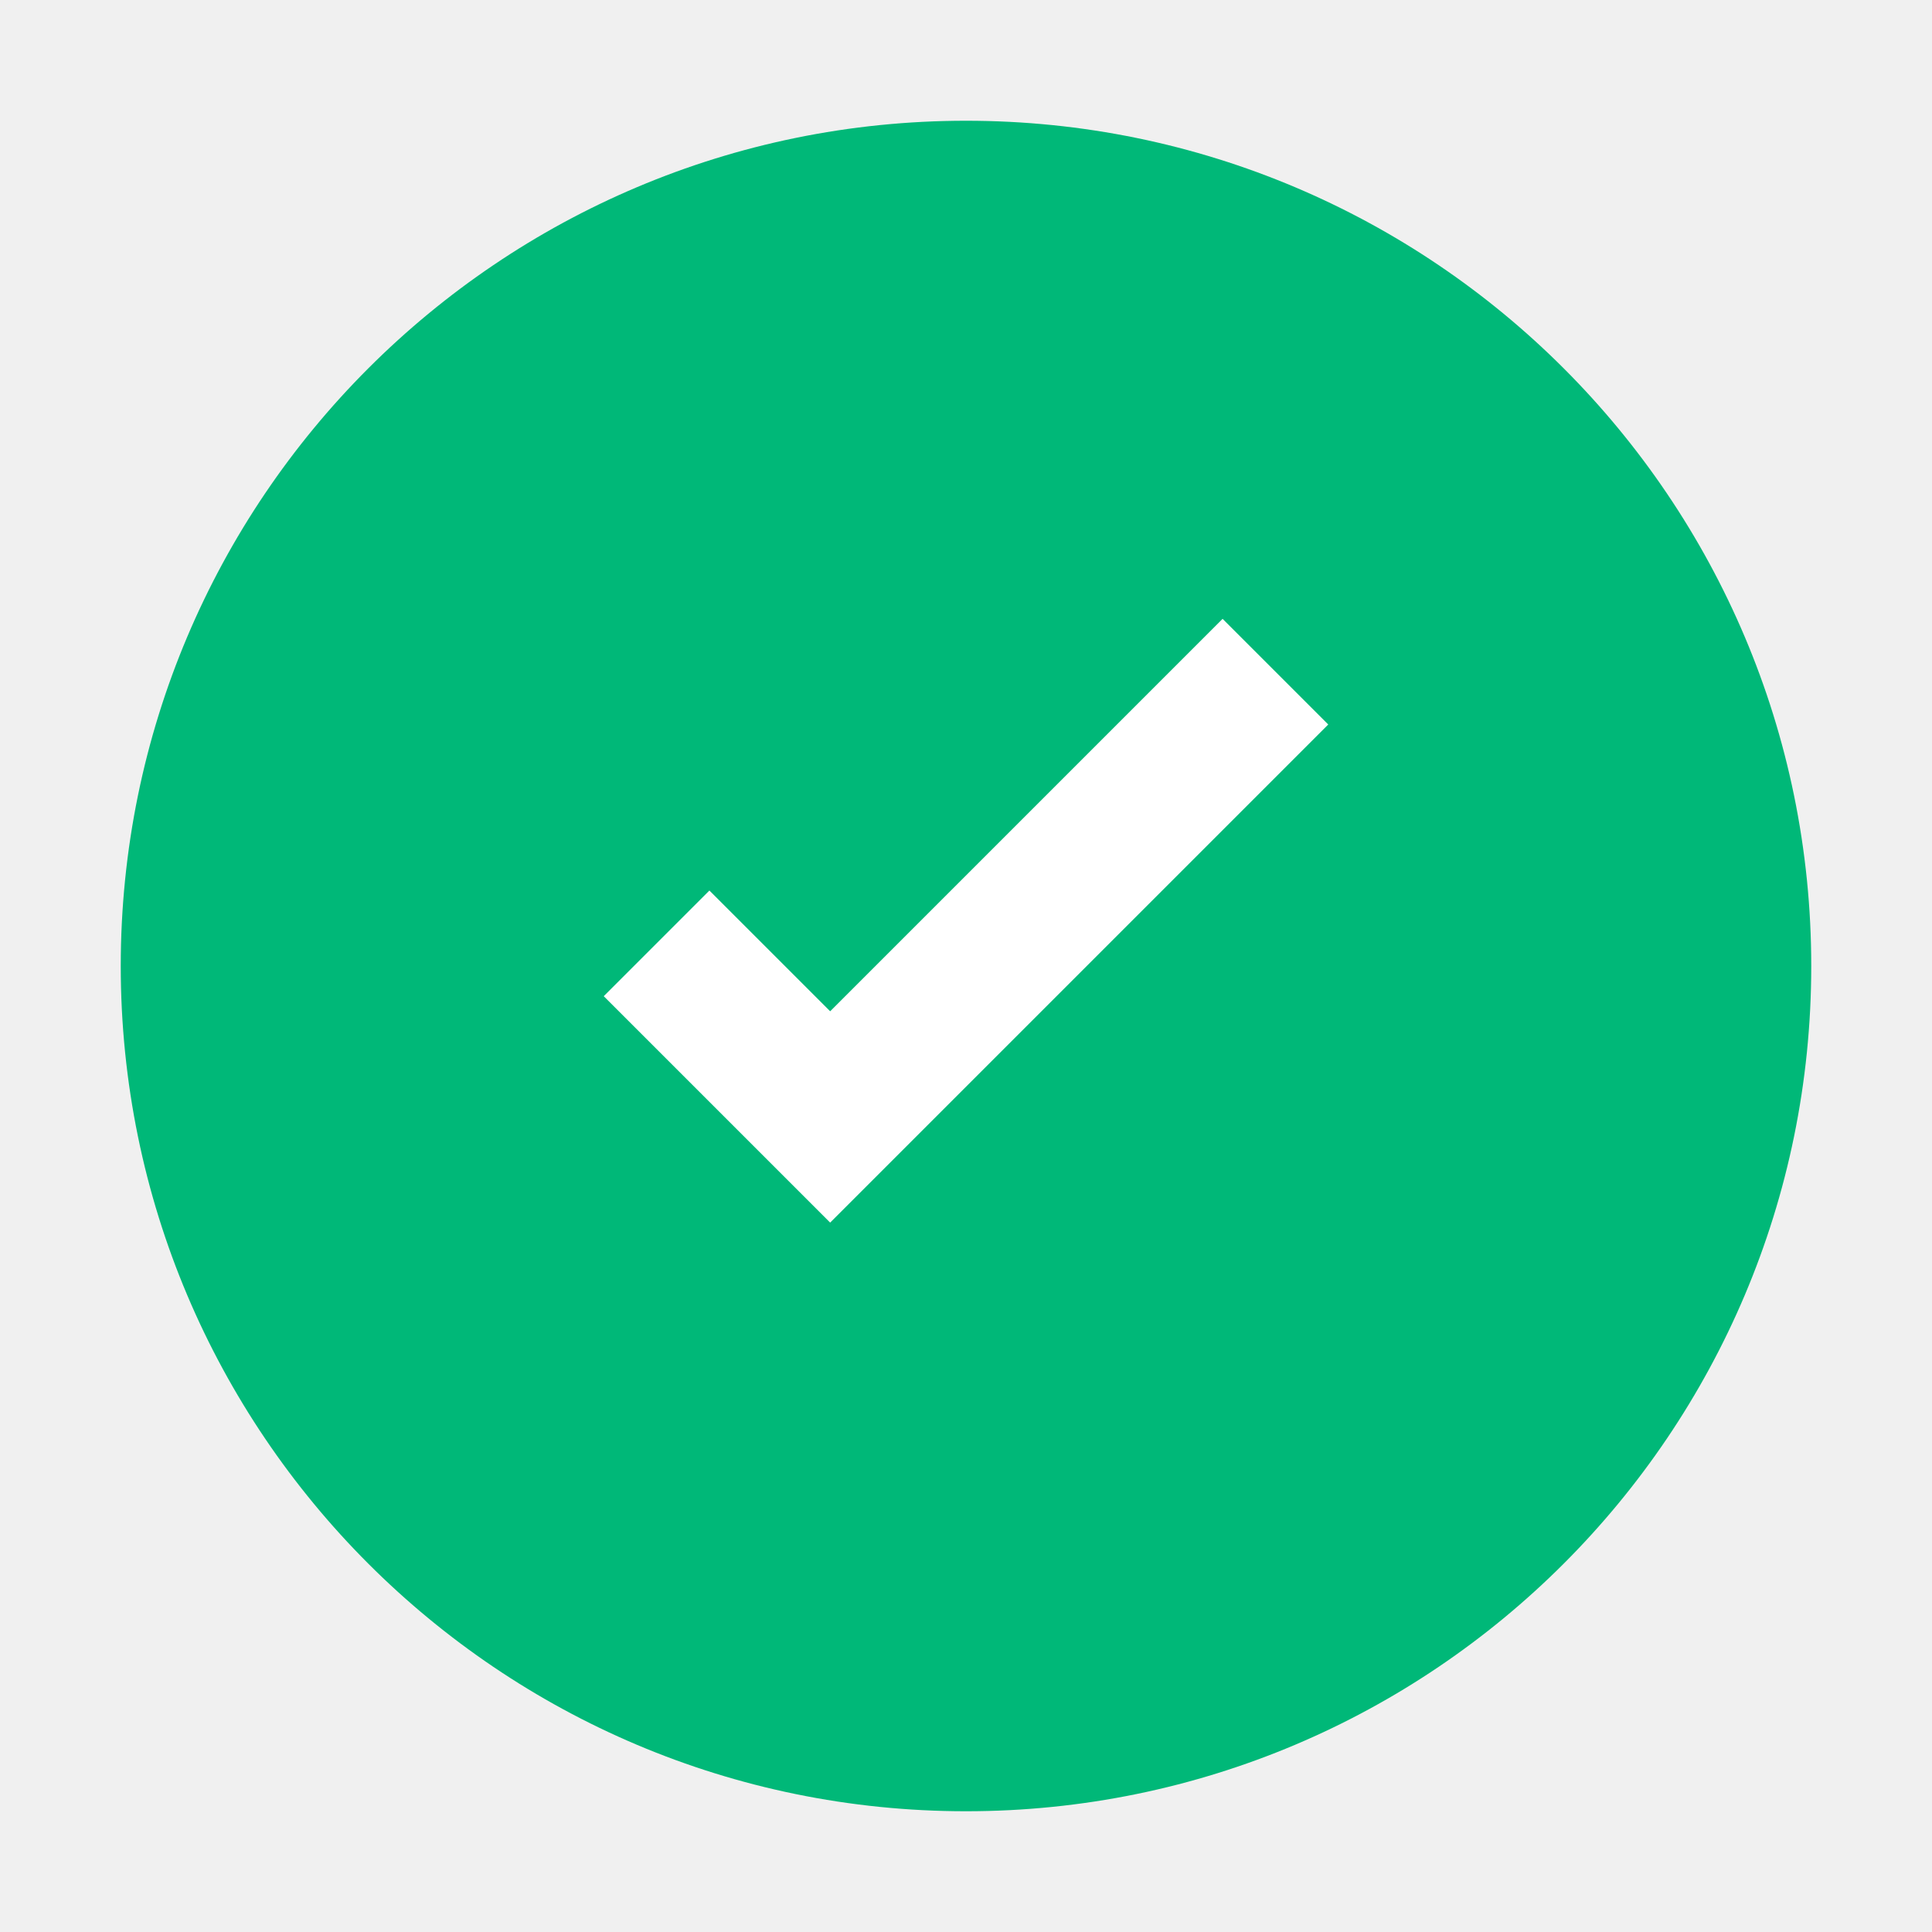
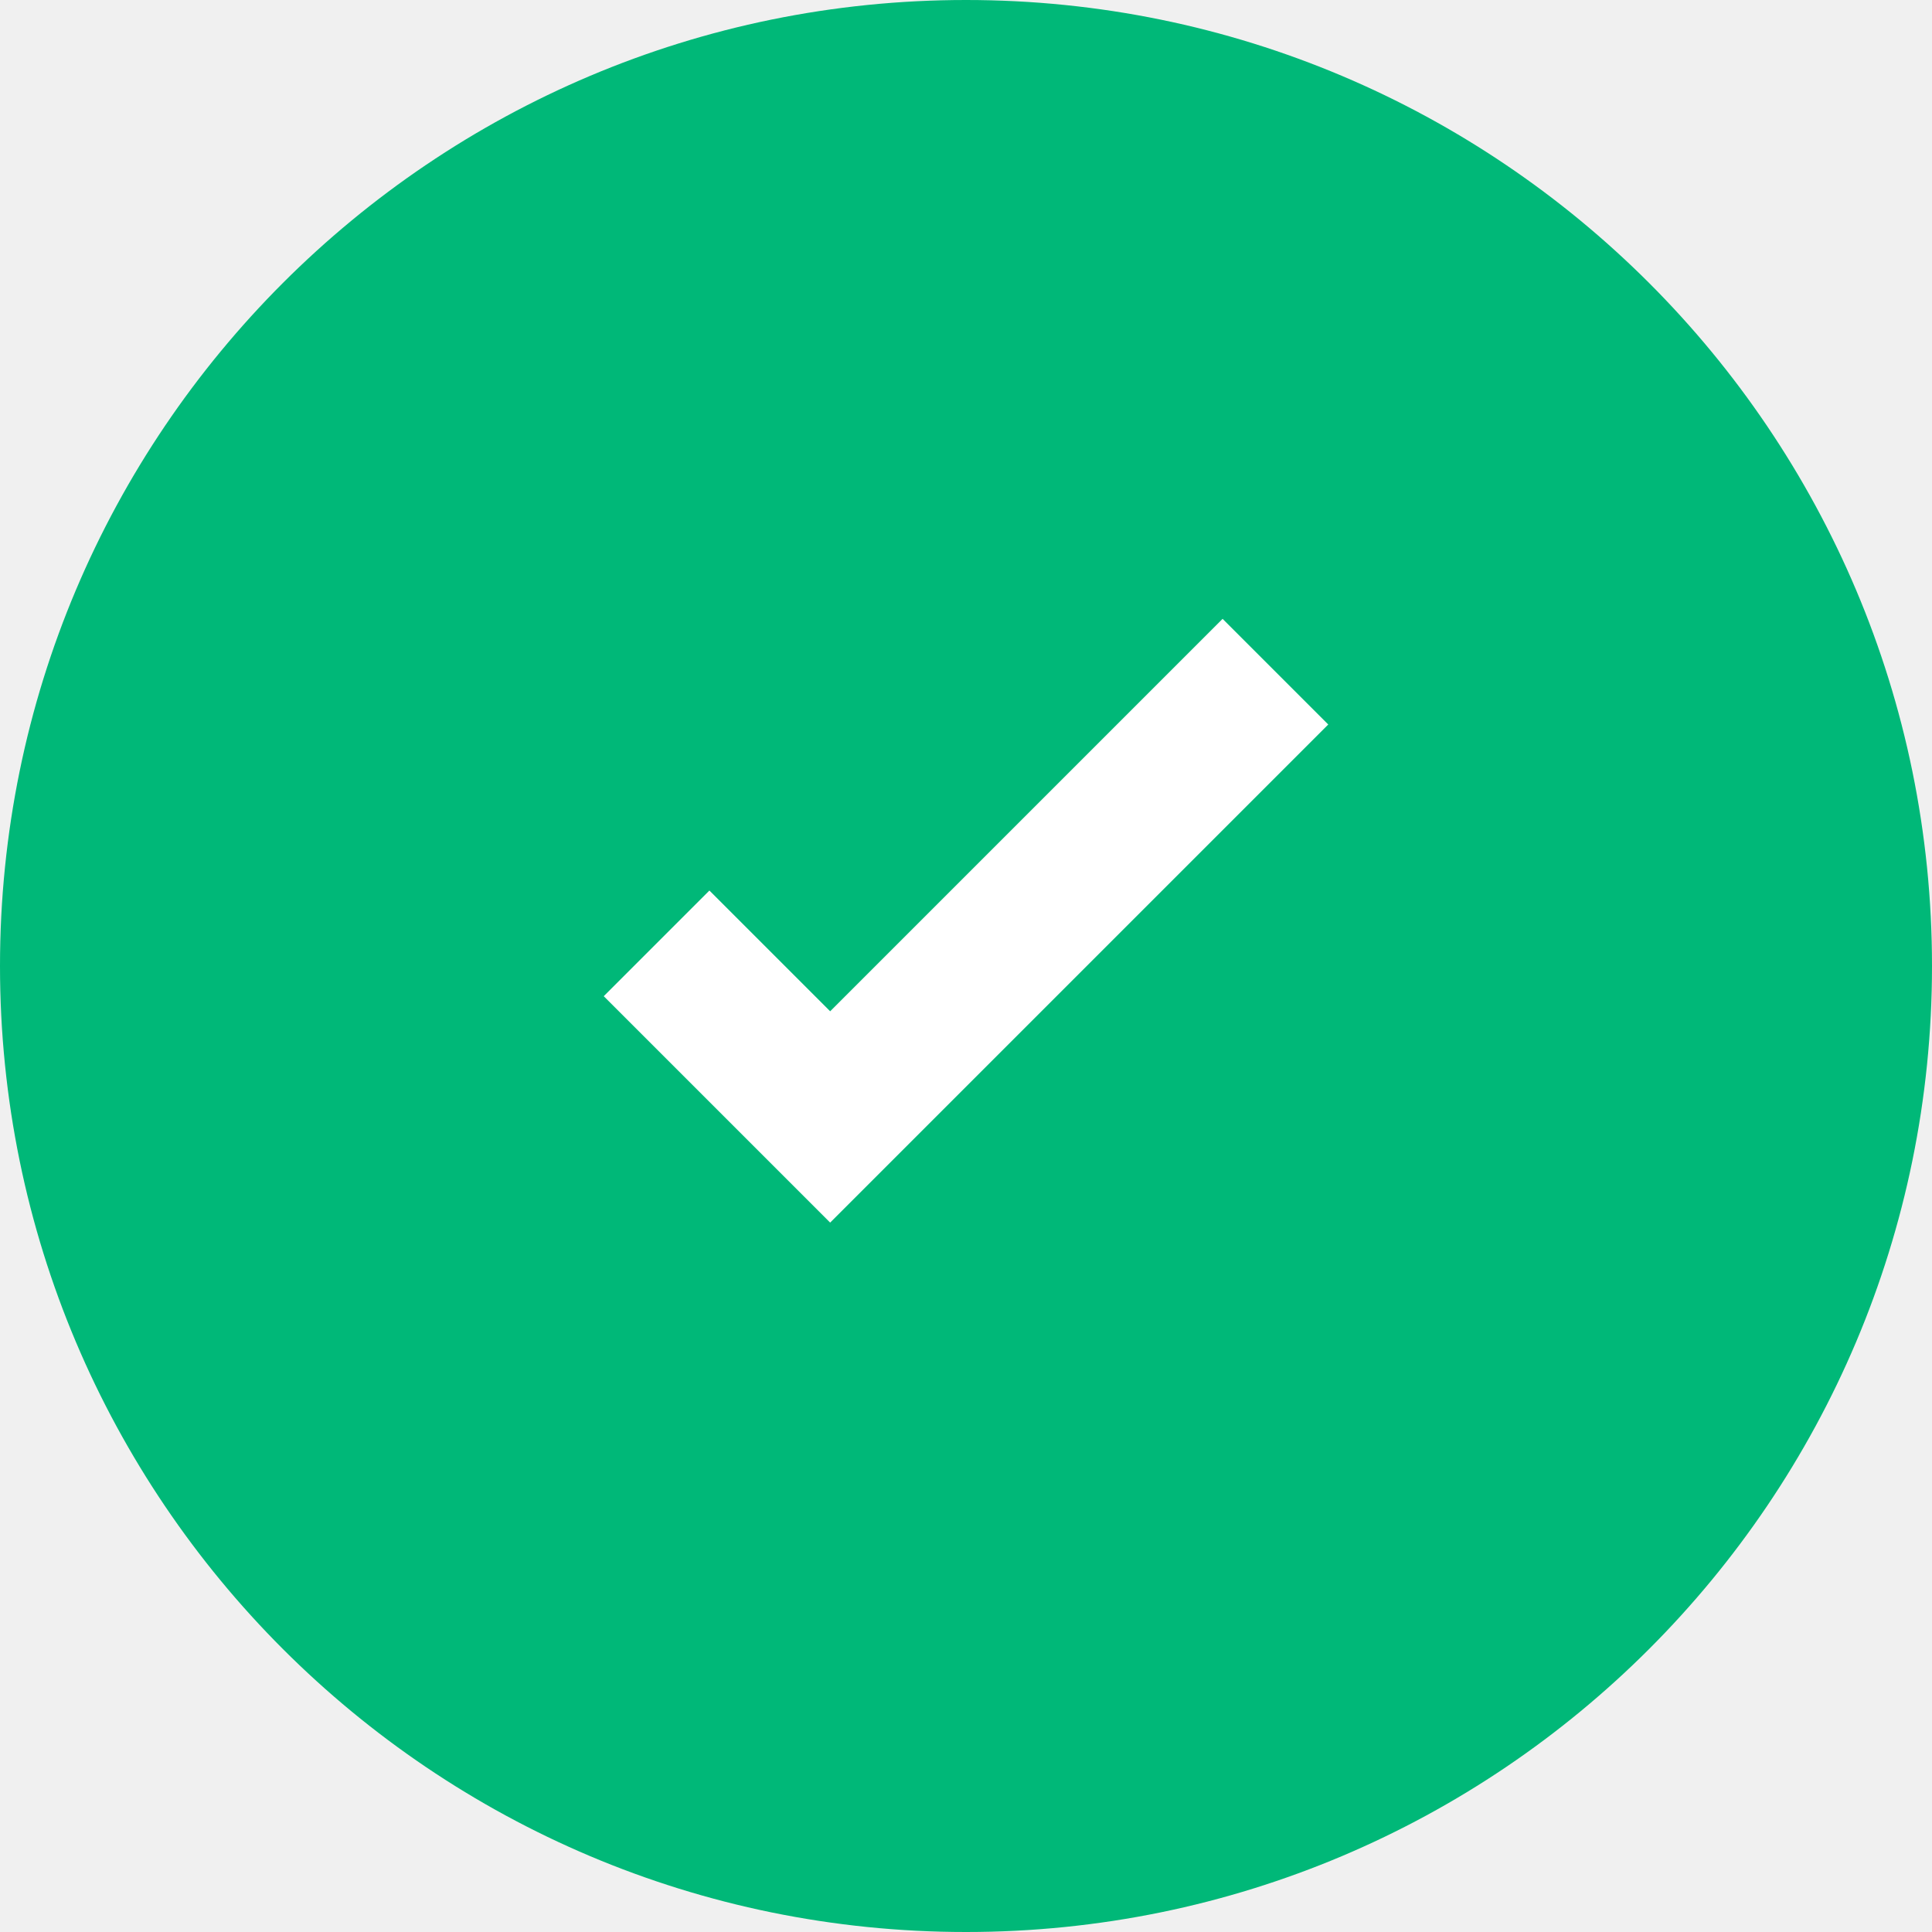
<svg xmlns="http://www.w3.org/2000/svg" viewBox="0 0 64 64">
-   <circle cx="32" cy="32" r="28" fill="#00B878" />
-   <path d="M27.5 40.5l-7.5-7.5 3.5-3.5 4 4 13-13 3.5 3.5-16.5 16.5z" fill="#fff" />
+   <circle cx="32" cy="32" r="32" fill="#00B878" />
+   <path d="M27.5 40.5l-7.5-7.5 3.5-3.5 4 4 13-13 3.5 3.5-16.5 16.5z" fill="#ffffff" />
</svg>
